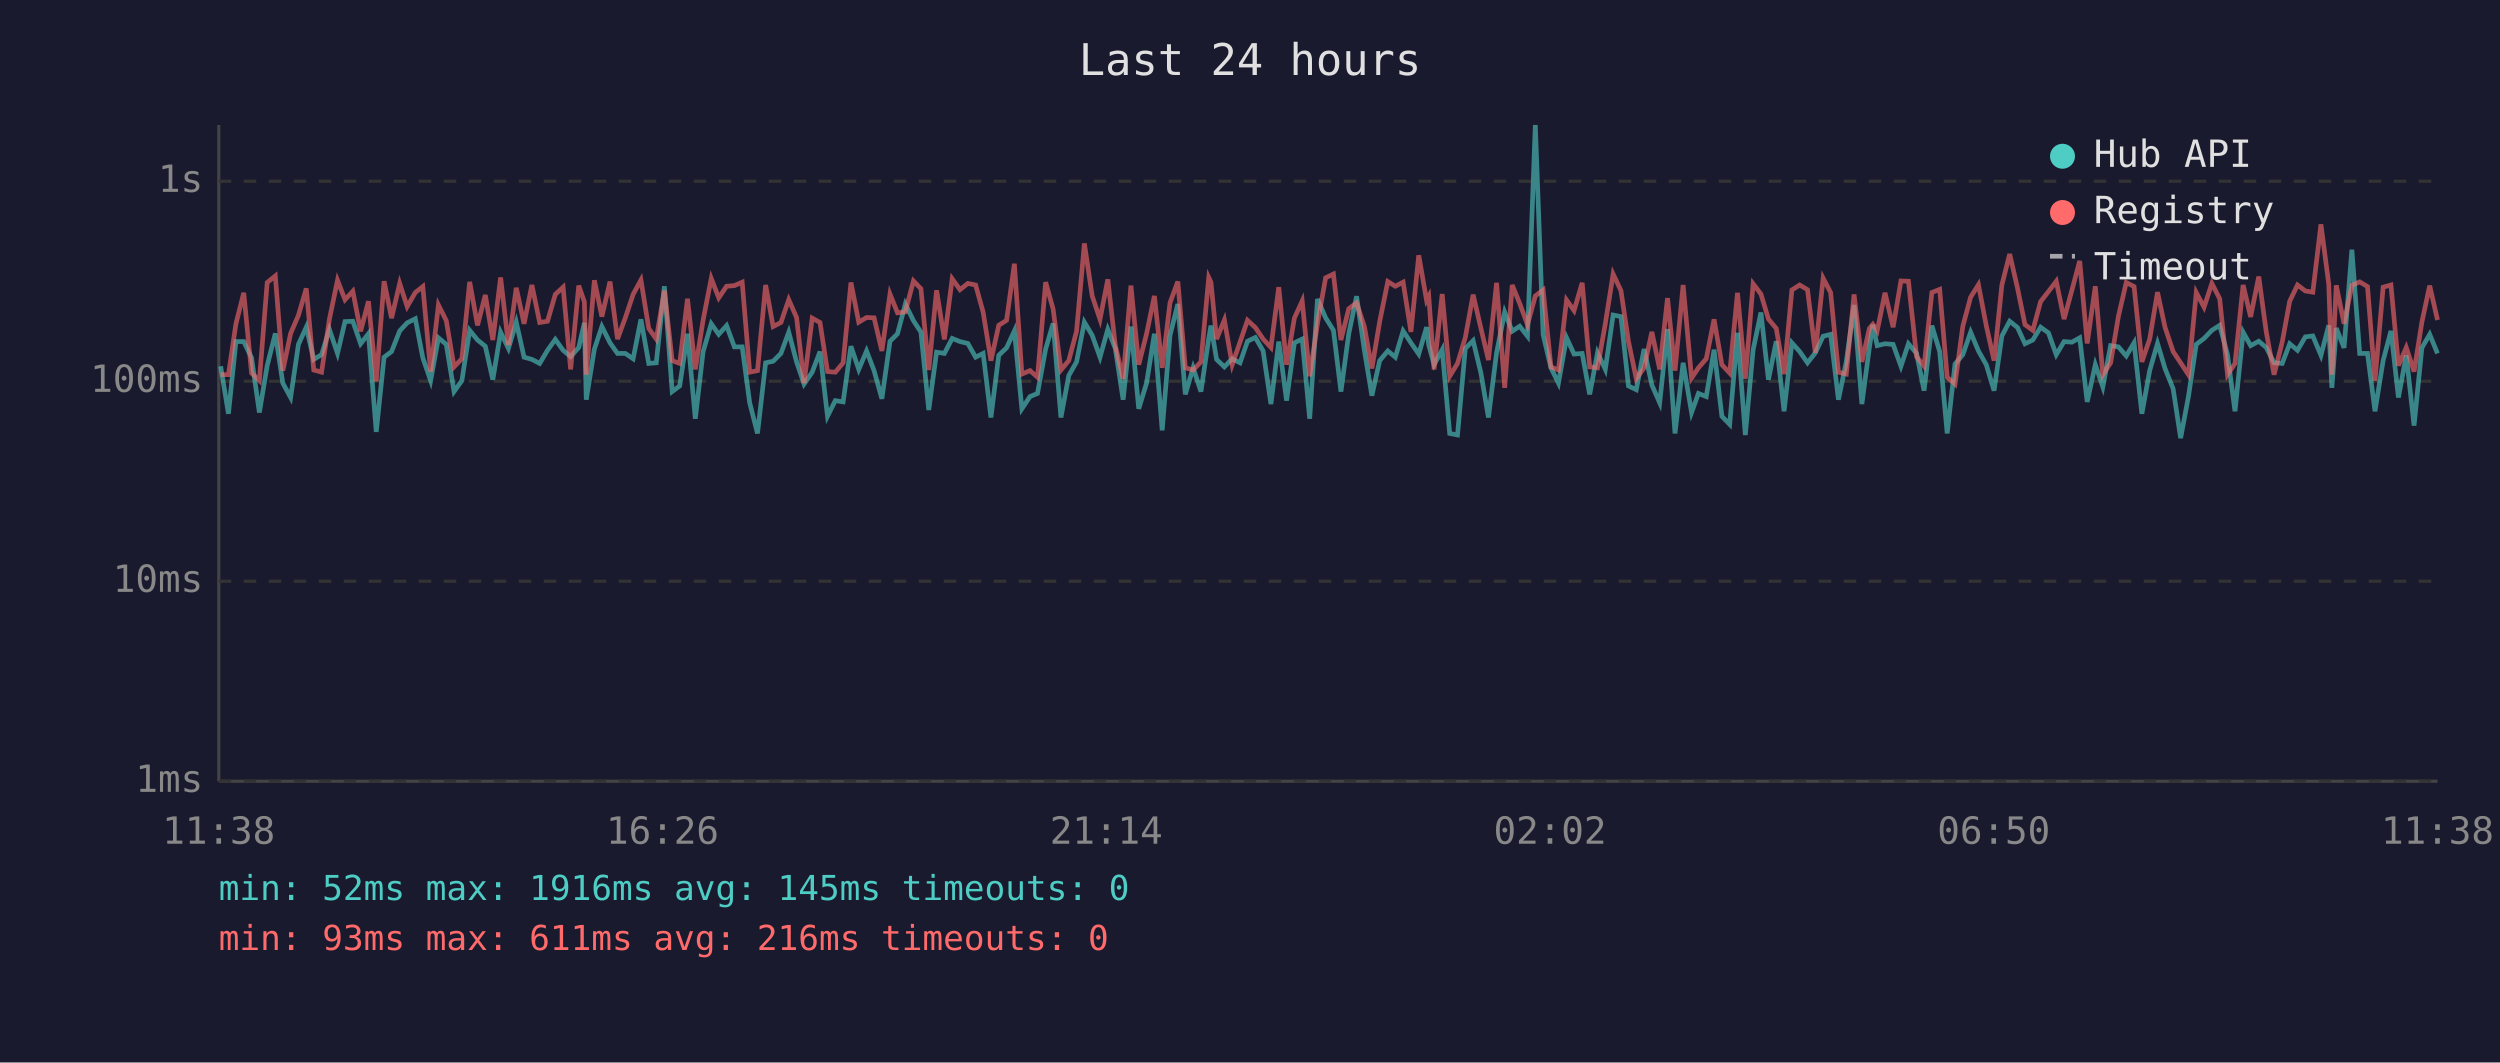
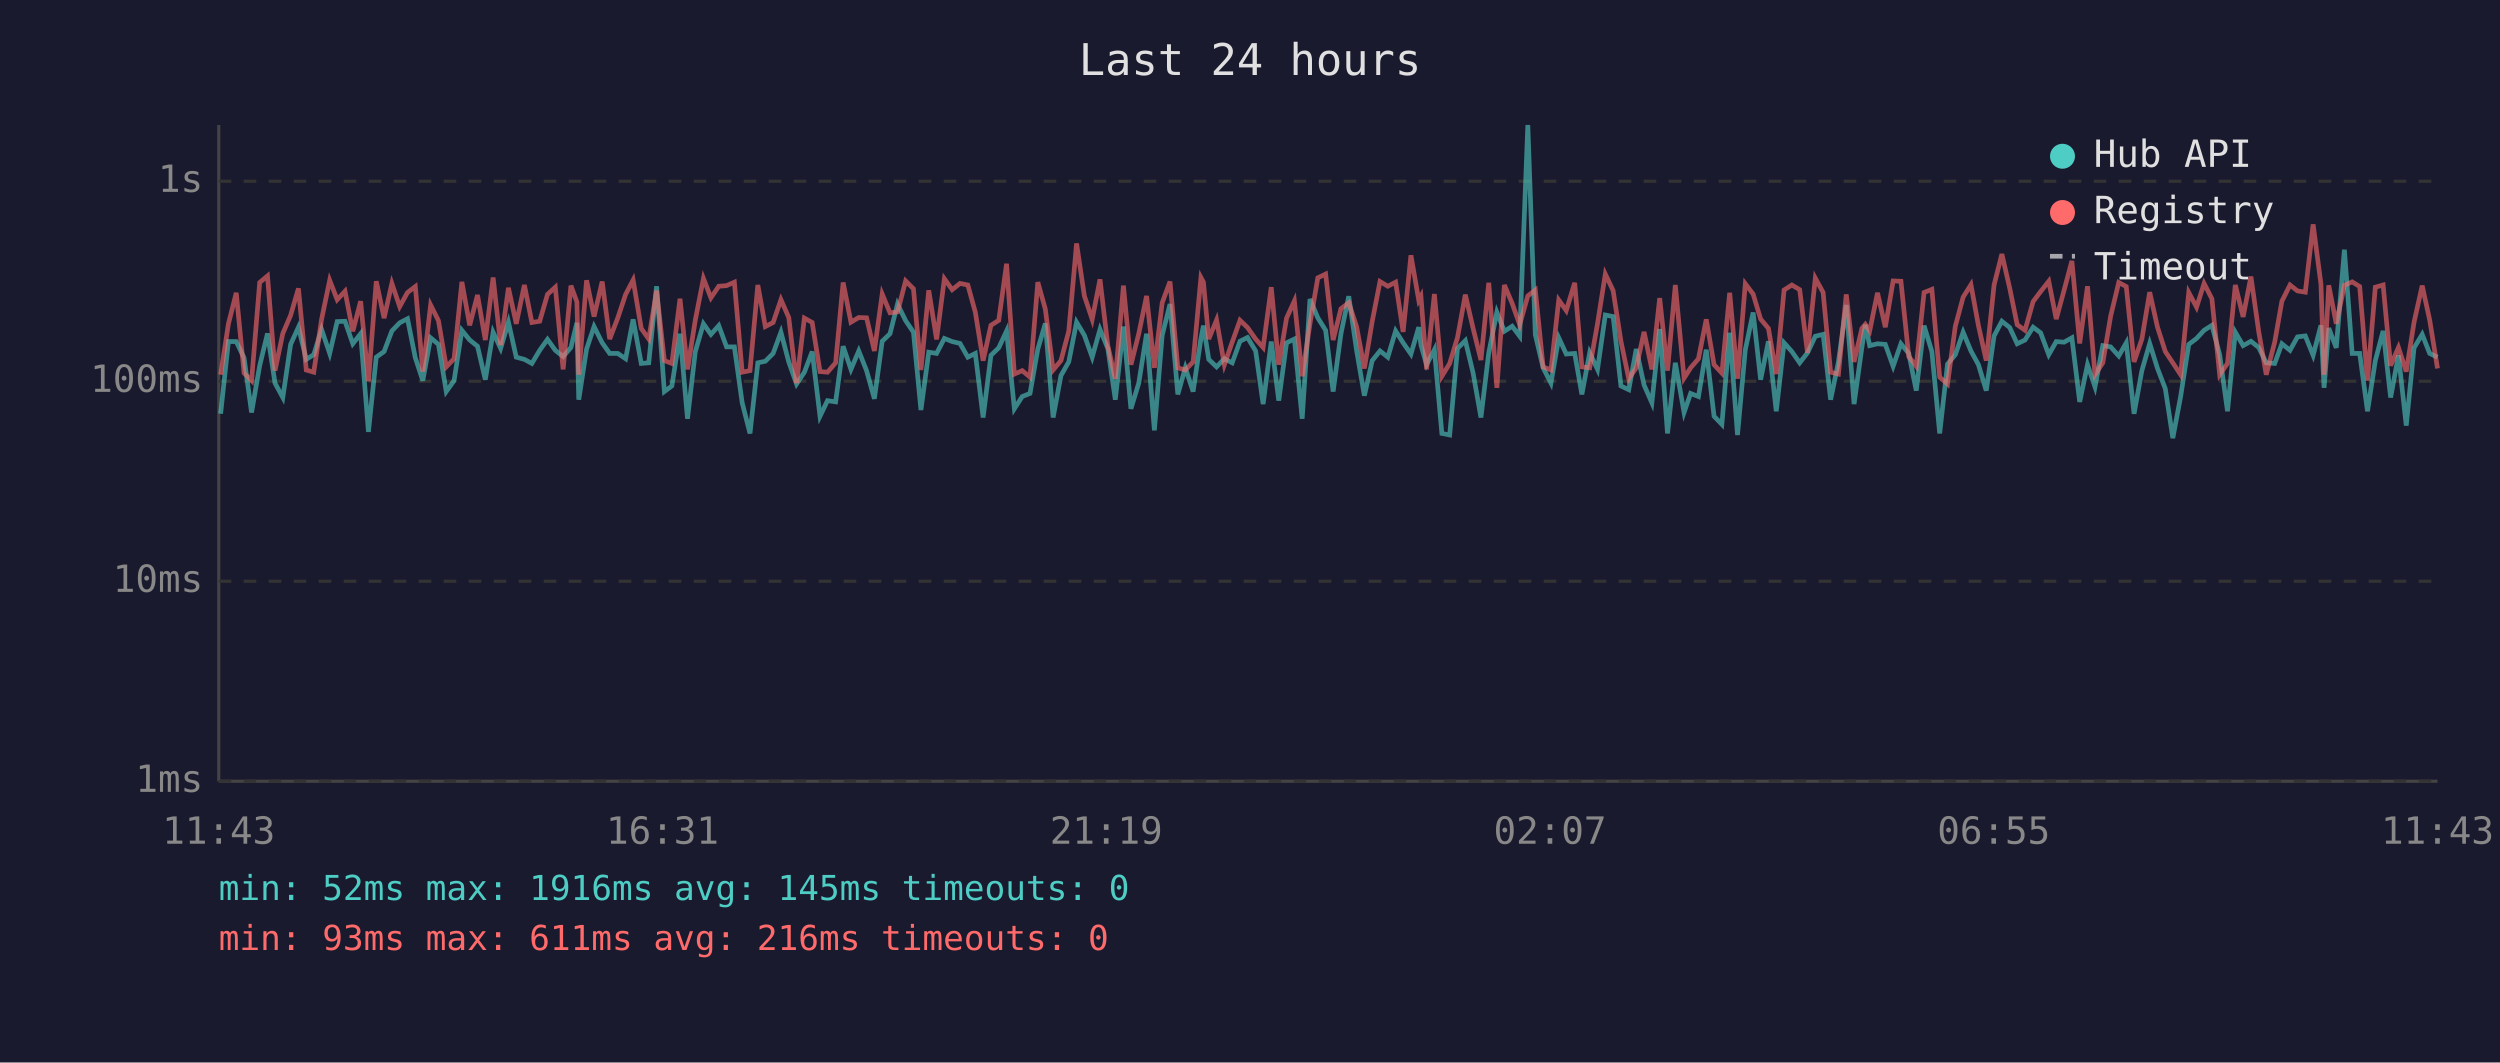
<svg xmlns="http://www.w3.org/2000/svg" viewBox="0 0 800 340" font-family="monospace" font-size="12">
  <rect width="800" height="340" fill="#1a1a2e" />
  <text x="400" y="24" fill="#e0e0e0" font-size="14" text-anchor="middle">Last 24 hours</text>
  <line x1="70" y1="40" x2="70" y2="250" stroke="#444" stroke-width="1" />
  <line x1="70" y1="250" x2="780" y2="250" stroke="#444" stroke-width="1" />
  <line x1="70" y1="250" x2="780" y2="250" stroke="#333" stroke-width="1" stroke-dasharray="4" />
  <text x="65" y="250" fill="#888" text-anchor="end" dominant-baseline="middle">1ms</text>
  <line x1="70" y1="186" x2="780" y2="186" stroke="#333" stroke-width="1" stroke-dasharray="4" />
  <text x="65" y="186" fill="#888" text-anchor="end" dominant-baseline="middle">10ms</text>
  <line x1="70" y1="122" x2="780" y2="122" stroke="#333" stroke-width="1" stroke-dasharray="4" />
  <text x="65" y="122" fill="#888" text-anchor="end" dominant-baseline="middle">100ms</text>
  <line x1="70" y1="58" x2="780" y2="58" stroke="#333" stroke-width="1" stroke-dasharray="4" />
  <text x="65" y="58" fill="#888" text-anchor="end" dominant-baseline="middle">1s</text>
-   <text x="70" y="270" fill="#888" text-anchor="middle">11:38</text>
-   <text x="212" y="270" fill="#888" text-anchor="middle">16:26</text>
-   <text x="354" y="270" fill="#888" text-anchor="middle">21:14</text>
-   <text x="496" y="270" fill="#888" text-anchor="middle">02:02</text>
-   <text x="638" y="270" fill="#888" text-anchor="middle">06:50</text>
-   <text x="780" y="270" fill="#888" text-anchor="middle">11:38</text>
-   <polyline points="70.6,117.2 73.1,132.4 75.5,109.3 78.0,109.3 80.5,114.5 83.0,132.0 85.5,117.0 88.1,106.7 90.5,122.6 93.0,127.2 95.5,110.2 98.0,104.7 100.4,115.0 102.9,113.5 105.4,105.4 108.0,113.1 110.4,102.9 112.9,102.8 115.4,110.0 117.9,106.8 120.4,138.2 122.9,114.3 125.3,112.5 127.9,105.9 130.3,103.3 132.9,102.0 135.3,114.5 137.8,121.8 140.3,108.1 142.8,110.2 145.3,125.3 147.8,121.8 150.3,105.7 152.8,108.8 155.3,110.8 157.7,121.5 160.2,106.3 162.7,111.5 165.2,103.1 167.7,114.3 170.2,115.0 172.7,116.3 175.2,112.1 177.7,108.6 180.2,112.1 182.6,114.1 185.2,111.2 187.0,103.3 187.6,127.9 190.2,111.7 192.6,104.5 195.2,109.7 197.6,113.1 200.1,113.1 202.6,114.8 205.1,102.2 207.6,116.3 210.0,116.1 212.6,91.6 215.1,125.3 217.5,123.5 220.0,106.8 222.5,134.0 225.0,112.5 227.6,103.6 230.0,107.0 232.5,104.2 235.0,111.0 237.5,111.0 239.9,128.9 242.4,138.7 245.0,116.1 247.4,115.6 249.9,113.1 252.4,106.3 254.9,115.8 257.3,122.9 259.9,119.1 262.4,112.5 264.8,133.2 267.3,128.2 269.8,128.6 272.3,110.8 274.8,118.2 277.3,112.3 279.7,118.6 282.2,127.6 284.8,109.2 287.2,106.8 289.7,97.3 292.3,102.6 294.7,106.3 297.2,131.2 299.7,112.7 302.2,113.1 304.7,108.3 307.2,109.3 309.7,109.9 312.2,114.3 314.6,113.1 317.1,133.6 319.6,113.7 322.1,111.3 324.6,105.9 327.0,130.8 329.6,126.9 332.0,125.9 334.6,111.7 337.0,103.5 339.5,133.6 342.0,120.2 344.5,115.8 347.0,103.1 349.5,107.3 352.0,114.3 354.5,105.4 356.9,111.5 359.4,127.9 361.9,104.5 364.4,130.8 366.9,122.6 369.4,106.8 371.9,137.7 374.4,107.3 376.9,97.3 379.3,126.2 381.8,117.7 384.3,125.3 386.8,108.3 387.5,104.2 389.3,115.0 391.8,117.4 394.3,114.8 396.8,116.1 399.2,109.2 401.7,108.0 404.2,112.3 406.7,129.3 409.2,109.3 411.7,128.2 414.2,109.7 416.7,108.5 419.1,134.0 421.6,95.7 424.2,101.7 426.7,105.7 429.1,125.3 431.6,106.8 434.1,94.8 436.6,112.1 439.0,126.6 441.5,115.4 444.1,112.3 446.5,114.3 449.0,105.9 451.5,109.7 454.0,113.3 456.5,104.7 457.2,110.4 458.9,116.7 461.5,111.9 463.9,138.7 466.4,139.2 468.9,111.5 471.4,109.0 473.9,119.4 476.3,133.6 478.9,112.9 481.5,99.9 483.9,106.0 486.3,104.4 488.8,107.6 491.3,40.0 493.8,107.1 496.3,117.7 498.7,122.6 501.3,108.1 503.7,113.3 506.3,113.1 508.7,126.2 511.2,112.9 513.7,118.2 516.2,100.8 518.7,101.3 521.1,123.5 523.6,124.7 526.1,111.7 528.6,123.2 531.1,128.9 533.6,105.3 536.0,138.7 538.6,116.1 541.3,132.0 543.5,125.9 546.0,126.9 548.5,111.9 551.0,133.2 553.5,135.8 556.0,106.5 558.5,139.2 561.0,111.9 563.5,100.0 565.9,121.5 568.4,109.2 570.9,131.6 573.4,109.7 575.9,112.5 578.4,116.1 580.9,112.9 583.4,107.6 585.8,107.0 588.3,127.9 590.8,115.8 593.3,97.6 595.8,129.3 598.2,111.2 599.3,103.9 600.7,110.6 603.2,110.0 605.8,110.2 608.3,117.2 610.7,110.0 613.3,113.1 615.7,125.0 618.2,104.2 620.7,112.5 623.1,138.7 625.6,116.5 628.1,113.5 630.6,106.3 633.1,112.3 635.6,116.7 638.1,125.0 640.6,107.5 643.1,102.8 645.6,104.8 648.0,110.0 650.5,108.8 653.0,104.7 655.5,106.5 658.0,113.5 660.5,109.3 663.0,109.5 665.5,108.1 667.9,128.6 670.5,116.7 672.9,123.8 675.4,110.6 677.9,111.0 680.4,113.9 682.9,109.7 685.4,132.4 687.9,118.6 690.4,109.9 692.8,117.9 695.4,124.4 697.8,140.2 700.3,126.9 702.8,110.2 705.3,108.3 707.8,105.7 710.3,104.1 712.8,113.5 715.2,131.6 717.8,106.3 720.2,110.6 722.8,109.2 725.2,111.2 727.7,116.1 730.3,116.3 732.7,110.0 735.2,112.1 737.7,107.8 740.1,107.5 742.7,113.7 745.2,104.1 746.2,124.1 747.6,105.0 750.1,111.3 752.6,79.9 755.1,113.1 757.6,113.1 760.0,131.6 762.6,115.4 765.1,105.9 767.5,127.2 770.0,113.7 772.5,136.2 775.0,111.3 777.5,107.0 780.0,113.1" fill="none" stroke="#4ecdc4" stroke-width="1.5" opacity="0.6" />
-   <polyline points="70.6,119.9 73.1,119.9 75.5,103.6 78.0,93.7 80.5,119.4 83.0,121.8 85.5,90.4 88.1,88.3 90.5,118.6 93.0,106.7 95.5,100.9 98.0,92.3 100.4,118.4 102.9,119.1 105.4,102.2 108.0,89.7 110.4,95.9 112.9,93.2 115.4,106.0 117.9,96.4 120.4,122.0 122.9,90.0 125.3,101.8 127.9,90.7 130.3,98.1 132.9,93.6 135.3,91.7 137.8,118.9 140.3,97.6 142.8,102.6 145.3,117.4 147.8,114.8 150.3,90.2 152.8,104.1 155.3,94.4 157.7,108.8 160.2,88.8 162.7,110.4 165.2,92.1 167.7,103.6 170.2,91.2 172.7,103.2 175.2,102.8 177.7,94.2 180.2,91.9 182.6,118.2 185.2,91.4 187.0,96.6 187.6,119.9 190.2,89.7 192.6,101.3 195.2,90.1 197.6,108.5 200.1,101.7 202.6,94.2 205.1,89.6 207.6,105.1 210.0,108.5 212.6,93.0 215.1,115.4 217.5,116.3 220.0,95.6 222.5,118.2 225.0,102.4 227.6,89.1 230.0,95.3 232.5,91.6 235.0,91.4 237.5,90.3 239.9,119.1 242.4,118.6 245.0,91.2 247.4,104.5 249.9,103.2 252.4,95.9 254.9,101.6 257.3,122.6 259.9,101.8 262.4,103.2 264.8,118.9 267.3,119.1 269.8,116.1 272.3,90.4 274.8,103.1 277.3,101.6 279.7,101.7 282.2,112.3 284.8,94.1 287.2,100.1 289.7,99.8 292.3,89.9 294.7,92.4 297.2,118.4 299.7,92.9 302.2,108.6 304.7,89.2 307.2,92.7 309.7,90.7 312.2,91.2 314.6,99.9 317.1,115.4 319.6,104.1 322.1,102.5 324.6,84.4 327.0,119.7 329.6,118.6 332.0,120.7 334.6,90.3 337.0,98.9 339.5,118.4 342.0,115.4 344.5,106.0 347.0,77.9 349.5,94.7 352.0,102.2 354.5,89.4 356.9,110.6 359.4,121.2 361.9,91.4 364.4,116.7 366.9,106.8 369.4,94.7 371.9,117.7 374.4,96.9 376.9,90.1 379.3,117.7 381.8,118.4 384.3,115.8 386.8,88.8 387.5,90.3 389.3,108.5 391.8,102.4 394.3,116.7 396.8,109.5 399.2,102.5 401.7,104.8 404.2,108.5 406.7,111.2 409.2,91.9 411.7,116.7 414.2,101.8 416.7,96.3 419.1,120.4 421.6,103.5 424.2,88.9 426.7,87.7 429.1,108.8 431.6,98.8 434.1,96.9 436.6,104.5 439.0,117.9 441.5,102.9 444.1,90.1 446.5,91.6 449.0,90.3 451.5,106.2 454.0,81.7 456.5,96.1 457.2,94.8 458.9,118.2 461.5,94.1 463.9,120.4 466.4,116.3 468.9,108.0 471.4,94.3 473.9,105.1 476.3,115.2 478.9,90.5 481.5,124.1 483.9,91.2 486.3,97.1 488.8,103.9 491.3,94.7 493.8,92.8 496.3,117.4 498.7,118.4 501.3,96.0 503.7,99.4 506.3,90.5 508.7,117.4 511.2,117.7 513.7,103.6 516.2,87.7 518.7,93.0 521.1,109.2 523.6,121.2 526.1,117.7 528.6,106.2 531.1,118.2 533.6,95.4 536.0,118.6 538.6,91.2 541.3,121.0 543.5,117.7 546.0,114.8 548.5,102.2 551.0,116.7 553.5,119.4 556.0,93.7 558.5,121.2 561.0,90.8 563.5,94.1 565.9,102.1 568.4,105.1 570.9,119.7 573.4,92.8 575.9,91.2 578.4,92.7 580.9,112.9 583.4,89.0 585.8,93.6 588.3,119.1 590.8,119.7 593.3,94.2 595.8,115.8 598.2,105.1 599.3,103.8 600.7,105.9 603.2,93.7 605.8,104.7 608.3,89.9 610.7,90.0 613.3,114.1 615.7,117.2 618.2,93.6 620.7,92.6 623.1,120.7 625.6,122.9 628.1,104.4 630.6,95.1 633.1,91.1 635.6,104.2 638.1,115.4 640.6,91.2 643.1,81.3 645.6,92.2 648.0,103.9 650.5,105.7 653.0,96.5 655.5,93.3 658.0,90.0 660.5,102.1 663.0,92.9 665.5,83.5 667.9,109.9 670.5,91.6 672.9,119.9 675.4,116.1 677.9,101.2 680.4,90.4 682.9,91.7 685.4,115.8 687.9,108.5 690.4,93.5 692.8,104.7 695.4,112.5 697.8,116.1 700.3,119.9 702.8,93.6 705.3,98.3 707.8,90.7 710.3,95.6 712.8,119.9 715.2,116.3 717.8,91.2 720.2,101.4 722.8,88.5 725.2,106.2 727.7,119.9 730.3,109.5 732.7,96.4 735.2,91.2 737.7,93.1 740.1,93.5 742.7,71.8 745.2,90.9 746.2,119.9 747.6,91.3 750.1,103.6 752.6,91.3 755.1,90.2 757.6,91.7 760.0,121.8 762.6,91.9 765.1,91.2 767.5,117.0 770.0,111.2 772.5,118.9 775.0,103.1 777.5,91.4 780.0,102.4" fill="none" stroke="#ff6b6b" stroke-width="1.5" opacity="0.6" />
+   <text x="70" y="270" fill="#888" text-anchor="middle">11:43</text>
+   <text x="212" y="270" fill="#888" text-anchor="middle">16:31</text>
+   <text x="354" y="270" fill="#888" text-anchor="middle">21:19</text>
+   <text x="496" y="270" fill="#888" text-anchor="middle">02:07</text>
+   <text x="638" y="270" fill="#888" text-anchor="middle">06:55</text>
+   <text x="780" y="270" fill="#888" text-anchor="middle">11:43</text>
+   <polyline points="70.6,132.4 73.1,109.3 75.6,109.3 78.1,114.5 80.5,132.0 83.1,117.0 85.6,106.7 88.0,122.6 90.5,127.2 93.0,110.2 95.5,104.7 98.0,115.0 100.4,113.5 102.9,105.4 105.5,113.1 107.9,102.9 110.4,102.8 112.9,110.0 115.4,106.8 117.9,138.2 120.4,114.3 122.9,112.5 125.4,105.9 127.9,103.3 130.4,102.0 132.9,114.5 135.3,121.8 137.8,108.1 140.3,110.2 142.8,125.3 145.3,121.8 147.8,105.7 150.3,108.8 152.8,110.8 155.3,121.5 157.8,106.3 160.2,111.5 162.7,103.1 165.2,114.3 167.8,115.0 170.2,116.3 172.7,112.1 175.2,108.6 177.7,112.1 180.2,114.1 182.7,111.2 184.6,103.3 185.2,127.9 187.7,111.7 190.1,104.5 192.7,109.7 195.1,113.1 197.7,113.1 200.2,114.8 202.6,102.2 205.2,116.3 207.6,116.1 210.1,91.6 212.6,125.3 215.0,123.5 217.6,106.8 220.0,134.0 222.5,112.5 225.1,103.6 227.5,107.0 230.0,104.2 232.5,111.0 235.0,111.0 237.5,128.9 240.0,138.7 242.5,116.1 244.9,115.6 247.4,113.1 249.9,106.3 252.4,115.8 254.9,122.9 257.4,119.1 259.9,112.5 262.4,133.2 264.8,128.2 267.4,128.6 269.8,110.8 272.3,118.2 274.8,112.3 277.3,118.6 279.8,127.6 282.3,109.2 284.8,106.8 287.2,97.3 289.8,102.6 292.3,106.3 294.7,131.2 297.2,112.7 299.7,113.1 302.2,108.3 304.7,109.3 307.2,109.9 309.7,114.3 312.1,113.1 314.6,133.6 317.1,113.7 319.6,111.3 322.1,105.9 324.6,130.8 327.1,126.9 329.6,125.9 332.1,111.7 334.5,103.5 337.0,133.6 339.5,120.2 342.0,115.8 344.5,103.1 347.0,107.3 349.5,114.3 352.0,105.4 354.5,111.5 356.9,127.9 359.5,104.5 361.9,130.8 364.4,122.6 366.9,106.8 369.4,137.7 371.9,107.3 374.4,97.3 376.9,126.2 379.3,117.7 381.8,125.3 384.3,108.3 385.1,104.2 386.8,115.0 389.3,117.4 391.8,114.8 394.3,116.1 396.8,109.2 399.2,108.0 401.8,112.3 404.2,129.3 406.8,109.3 409.2,128.2 411.7,109.7 414.2,108.5 416.7,134.0 419.2,95.7 421.7,101.7 424.2,105.7 426.6,125.3 429.1,106.8 431.6,94.8 434.1,112.1 436.6,126.6 439.1,115.4 441.6,112.3 444.1,114.3 446.6,105.9 449.0,109.7 451.5,113.3 454.0,104.7 454.7,110.4 456.5,116.7 459.0,111.9 461.4,138.7 463.9,139.2 466.4,111.5 468.9,109.0 471.4,119.4 473.9,133.6 476.4,112.9 479.0,99.9 481.4,106.0 483.9,104.4 486.3,107.6 488.9,40.0 491.3,107.1 493.8,117.7 496.3,122.6 498.8,108.1 501.2,113.3 503.9,113.1 506.2,126.2 508.7,112.9 511.2,118.2 513.7,100.8 516.2,101.3 518.7,123.5 521.2,124.7 523.6,111.7 526.1,123.2 528.6,128.9 531.1,105.3 533.6,138.7 536.1,116.1 538.9,132.0 541.0,125.9 543.5,126.9 546.0,111.9 548.5,133.2 551.0,135.8 553.5,106.5 556.0,139.2 558.5,111.9 561.0,100.0 563.4,121.5 565.9,109.2 568.4,131.6 570.9,109.7 573.4,112.5 575.9,116.1 578.4,112.9 580.9,107.6 583.4,107.0 585.8,127.9 588.3,115.8 590.8,97.6 593.3,129.3 595.8,111.2 596.9,103.9 598.3,110.6 600.8,110.0 603.3,110.2 605.8,117.2 608.3,110.0 610.8,113.1 613.2,125.0 615.7,104.2 618.2,112.5 620.7,138.7 623.2,116.5 625.7,113.5 628.2,106.3 630.7,112.3 633.1,116.7 635.6,125.0 638.1,107.5 640.6,102.8 643.1,104.8 645.5,110.0 648.0,108.8 650.6,104.7 653.0,106.5 655.6,113.5 658.0,109.3 660.5,109.5 663.0,108.1 665.5,128.6 668.0,116.7 670.4,123.8 672.9,110.6 675.4,111.0 678.0,113.9 680.4,109.7 682.9,132.4 685.4,118.6 687.9,109.9 690.4,117.9 692.9,124.4 695.3,140.2 697.8,126.9 700.4,110.2 702.9,108.3 705.3,105.7 707.8,104.1 710.3,113.5 712.8,131.6 715.3,106.3 717.8,110.6 720.3,109.2 722.8,111.2 725.2,116.1 727.9,116.3 730.2,110.0 732.8,112.1 735.2,107.8 737.7,107.5 740.2,113.7 742.7,104.1 743.7,124.1 745.2,105.0 747.6,111.3 750.2,79.9 752.7,113.1 755.1,113.1 757.6,131.6 760.1,115.4 762.6,105.9 765.0,127.2 767.5,113.7 770.0,136.2 772.5,111.3 775.1,107.0 777.5,113.1 780.0,114.3" fill="none" stroke="#4ecdc4" stroke-width="1.5" opacity="0.6" />
+   <polyline points="70.6,119.9 73.1,103.6 75.6,93.7 78.1,119.4 80.5,121.8 83.1,90.4 85.6,88.3 88.0,118.6 90.5,106.7 93.0,100.9 95.5,92.3 98.0,118.4 100.4,119.1 102.9,102.2 105.5,89.7 107.9,95.9 110.4,93.2 112.9,106.0 115.4,96.4 117.9,122.0 120.4,90.0 122.9,101.8 125.4,90.7 127.9,98.1 130.4,93.6 132.9,91.7 135.3,118.9 137.8,97.6 140.3,102.6 142.8,117.4 145.3,114.8 147.8,90.2 150.3,104.1 152.8,94.4 155.3,108.8 157.8,88.8 160.2,110.4 162.7,92.1 165.2,103.6 167.8,91.2 170.2,103.2 172.7,102.8 175.2,94.2 177.7,91.9 180.2,118.2 182.7,91.4 184.6,96.6 185.2,119.9 187.7,89.7 190.1,101.3 192.7,90.1 195.1,108.5 197.7,101.7 200.2,94.2 202.6,89.6 205.2,105.1 207.6,108.5 210.1,93.0 212.6,115.4 215.0,116.3 217.6,95.6 220.0,118.2 222.5,102.4 225.1,89.1 227.5,95.3 230.0,91.6 232.5,91.4 235.0,90.3 237.5,119.1 240.0,118.6 242.5,91.2 244.9,104.5 247.4,103.2 249.9,95.9 252.4,101.6 254.9,122.6 257.4,101.8 259.9,103.2 262.4,118.9 264.8,119.1 267.4,116.1 269.8,90.4 272.3,103.1 274.8,101.6 277.3,101.7 279.8,112.3 282.3,94.1 284.8,100.1 287.2,99.8 289.8,89.9 292.3,92.4 294.7,118.4 297.2,92.9 299.7,108.6 302.2,89.2 304.7,92.7 307.2,90.7 309.7,91.2 312.1,99.9 314.6,115.4 317.1,104.1 319.6,102.5 322.1,84.4 324.6,119.7 327.1,118.6 329.6,120.7 332.1,90.3 334.5,98.9 337.0,118.4 339.5,115.4 342.0,106.0 344.5,77.9 347.0,94.7 349.5,102.2 352.0,89.4 354.5,110.6 356.9,121.2 359.5,91.4 361.9,116.7 364.4,106.8 366.9,94.7 369.4,117.7 371.9,96.9 374.4,90.1 376.9,117.7 379.3,118.4 381.8,115.8 384.3,88.8 385.1,90.3 386.8,108.5 389.3,102.4 391.8,116.7 394.3,109.5 396.8,102.5 399.2,104.8 401.8,108.5 404.2,111.2 406.8,91.9 409.2,116.7 411.7,101.8 414.2,96.3 416.7,120.4 419.2,103.5 421.7,88.9 424.2,87.7 426.6,108.8 429.1,98.8 431.6,96.9 434.1,104.5 436.6,117.9 439.1,102.9 441.6,90.1 444.1,91.6 446.6,90.3 449.0,106.2 451.5,81.7 454.0,96.1 454.7,94.8 456.5,118.2 459.0,94.1 461.4,120.4 463.9,116.3 466.4,108.0 468.9,94.3 471.4,105.1 473.9,115.2 476.4,90.5 479.0,124.1 481.4,91.2 483.9,97.1 486.3,103.9 488.9,94.7 491.3,92.8 493.8,117.4 496.3,118.4 498.8,96.0 501.2,99.4 503.9,90.5 506.2,117.4 508.7,117.7 511.2,103.6 513.7,87.7 516.2,93.0 518.7,109.2 521.2,121.2 523.6,117.7 526.1,106.2 528.6,118.2 531.1,95.4 533.6,118.6 536.1,91.2 538.9,121.0 541.0,117.7 543.5,114.8 546.0,102.2 548.5,116.7 551.0,119.4 553.5,93.7 556.0,121.2 558.5,90.8 561.0,94.1 563.4,102.1 565.9,105.1 568.4,119.7 570.9,92.8 573.4,91.2 575.9,92.7 578.4,112.9 580.9,89.0 583.4,93.6 585.8,119.1 588.3,119.7 590.8,94.2 593.3,115.8 595.8,105.1 596.9,103.8 598.3,105.9 600.8,93.7 603.3,104.7 605.8,89.9 608.3,90.0 610.8,114.1 613.2,117.2 615.7,93.6 618.2,92.6 620.7,120.7 623.2,122.9 625.7,104.4 628.2,95.1 630.7,91.1 633.1,104.2 635.6,115.4 638.1,91.2 640.6,81.3 643.1,92.2 645.5,103.9 648.0,105.7 650.6,96.5 653.0,93.3 655.6,90.0 658.0,102.1 660.5,92.9 663.0,83.5 665.5,109.9 668.0,91.6 670.4,119.9 672.9,116.1 675.4,101.2 678.0,90.4 680.4,91.7 682.9,115.8 685.4,108.5 687.9,93.5 690.4,104.7 692.9,112.5 695.3,116.1 697.8,119.9 700.4,93.6 702.9,98.3 705.3,90.7 707.8,95.6 710.3,119.9 712.8,116.3 715.3,91.2 717.8,101.4 720.3,88.5 722.8,106.2 725.2,119.9 727.9,109.5 730.2,96.4 732.8,91.2 735.2,93.1 737.7,93.5 740.2,71.8 742.7,90.9 743.7,119.9 745.2,91.3 747.6,103.6 750.2,91.3 752.7,90.2 755.1,91.7 757.6,121.8 760.1,91.9 762.6,91.2 765.0,117.0 767.5,111.2 770.0,118.9 772.5,103.1 775.1,91.4 777.5,102.4 780.0,117.9" fill="none" stroke="#ff6b6b" stroke-width="1.5" opacity="0.6" />
  <circle cx="660" cy="50" r="4" fill="#4ecdc4" />
  <text x="670" y="50" fill="#e0e0e0" dominant-baseline="middle">Hub API</text>
  <circle cx="660" cy="68" r="4" fill="#ff6b6b" />
  <text x="670" y="68" fill="#e0e0e0" dominant-baseline="middle">Registry</text>
  <line x1="656" y1="82" x2="664" y2="82" stroke="#e0e0e0" stroke-width="1.5" stroke-dasharray="4,3" opacity="0.7" />
  <text x="670" y="86" fill="#e0e0e0" dominant-baseline="middle">Timeout</text>
  <text x="70" y="288" fill="#4ecdc4" font-size="11">min: 52ms  max: 1916ms  avg: 145ms  timeouts: 0</text>
  <text x="70" y="304" fill="#ff6b6b" font-size="11">min: 93ms  max: 611ms  avg: 216ms  timeouts: 0</text>
</svg>
